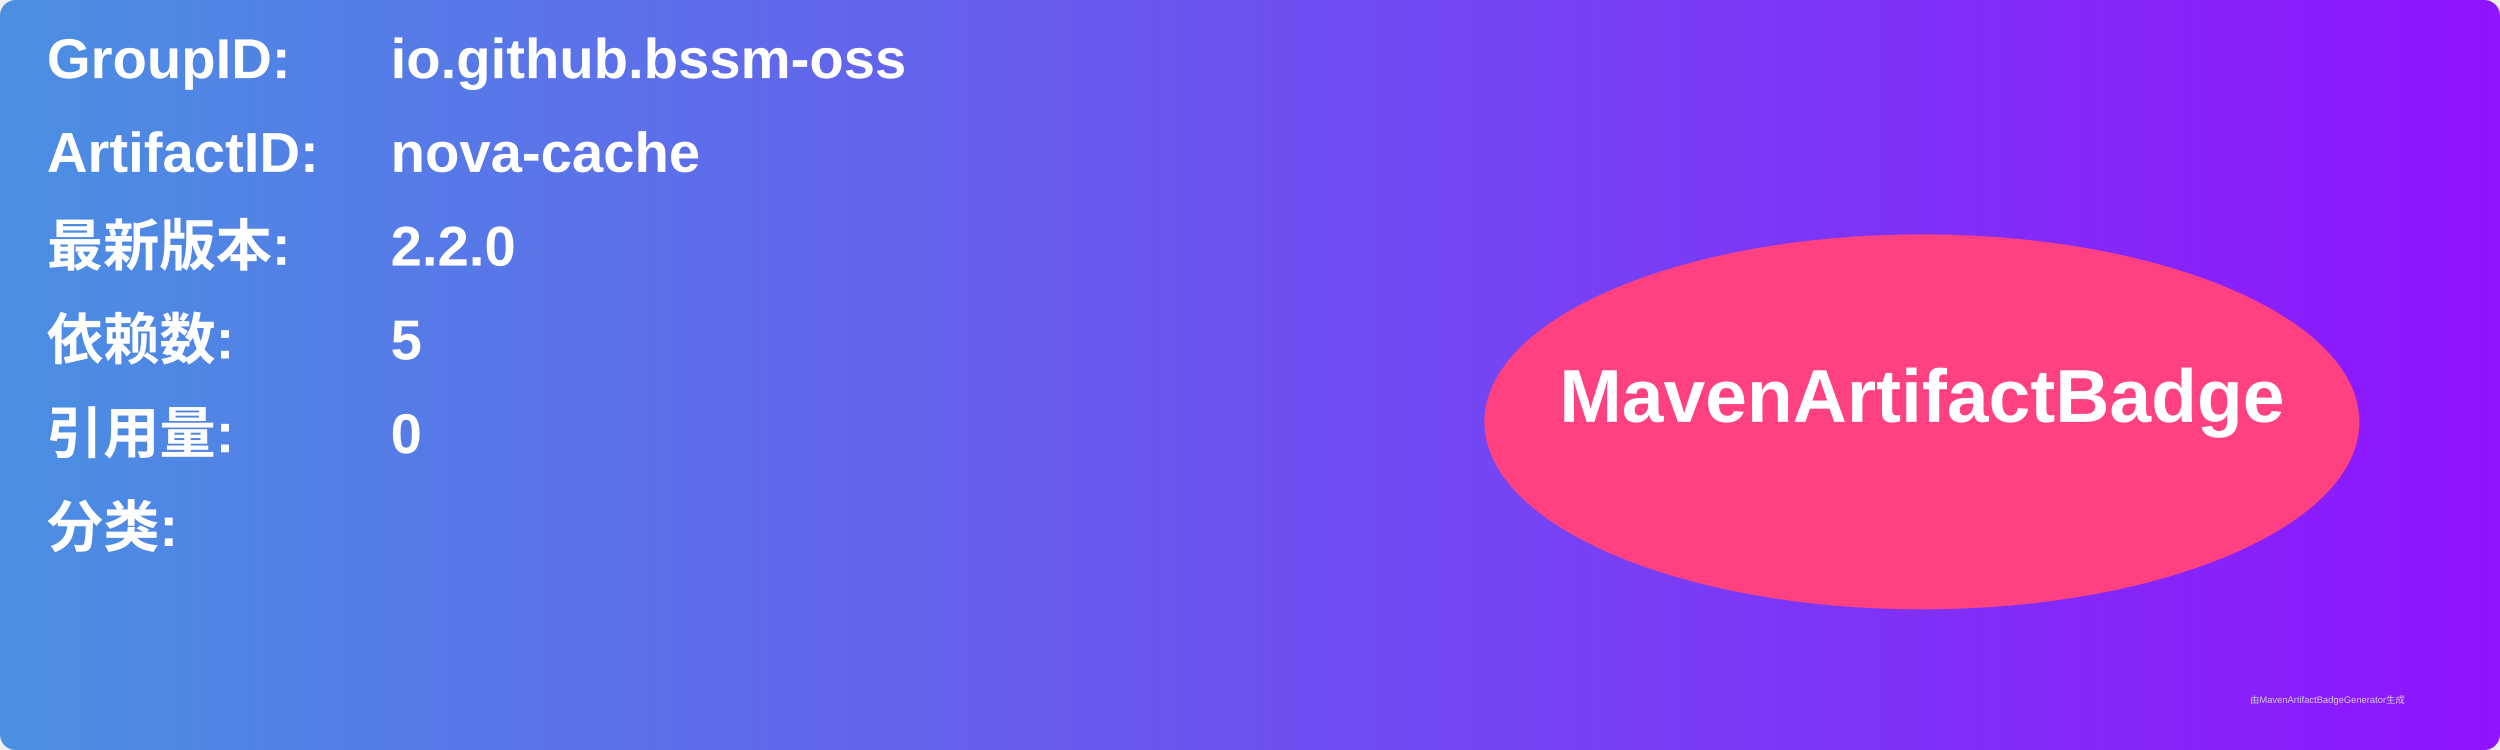
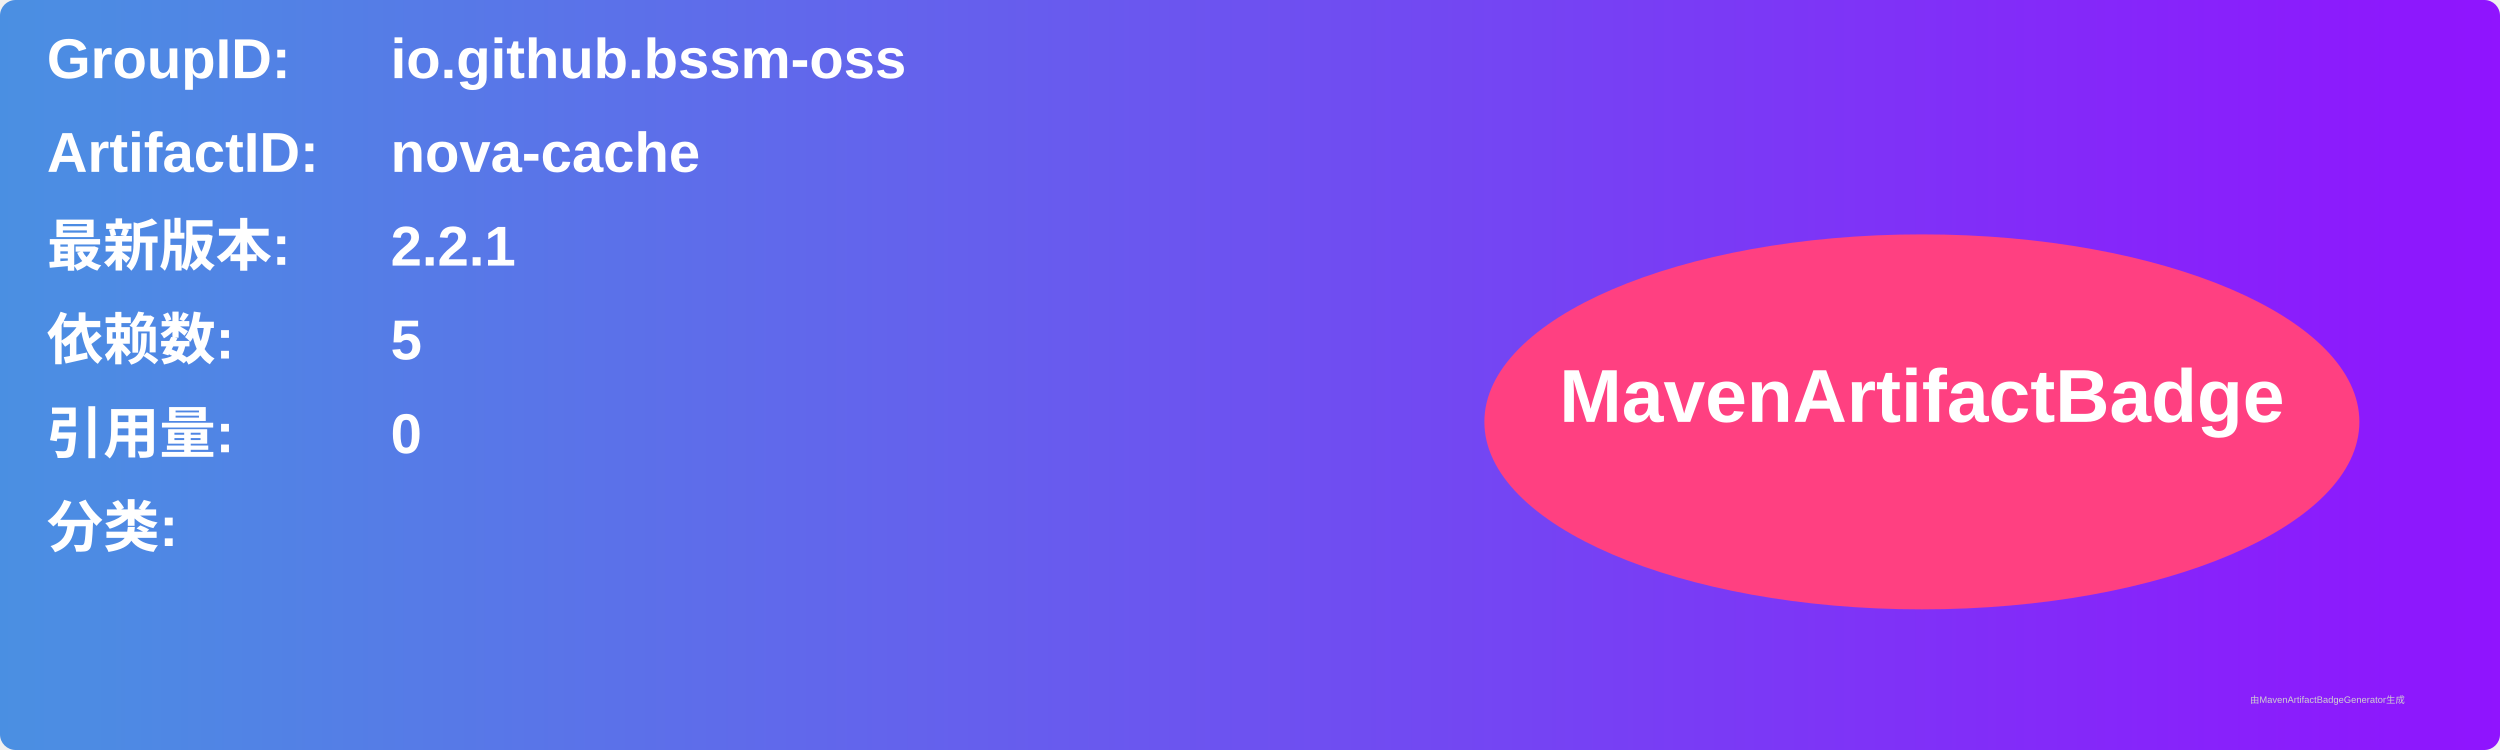
<svg xmlns="http://www.w3.org/2000/svg" width="800" height="240" viewBox="0 0 800 240">
  <linearGradient id="grad" x1="0%" y1="0%" x2="100%" y2="0%">
    <stop offset="0%" stop-color="#4a90e2" />
    <stop offset="100%" stop-color="#9013fe" />
  </linearGradient>
  <rect width="100%" height="100%" rx="5" ry="5" fill="url(#grad)" />
  <g transform="translate(15, 15)">
    <text x="0" y="10" font-family="Arial" font-size="18" fill="white" font-weight="bold" width="260">GroupID:</text>
    <text x="110" y="10" font-family="Arial" font-size="18" fill="white" font-weight="bold" width="460">io.github.bssm-oss</text>
    <text x="0" y="40" font-family="Arial" font-size="18" fill="white" font-weight="bold" width="260">ArtifactID:</text>
    <text x="110" y="40" font-family="Arial" font-size="18" fill="white" font-weight="bold" width="460">nova-cache</text>
    <text x="0" y="70" font-family="Arial" font-size="18" fill="white" font-weight="bold">最新版本:</text>
    <text x="110" y="70" font-family="Arial" font-size="18" fill="white" font-weight="bold">
-       <tspan font-weight="bold">2.2.0</tspan>
+       <tspan font-weight="bold">2.2.1</tspan>
    </text>
    <text x="0" y="100" font-family="Arial" font-size="18" fill="white" font-weight="bold">依赖数: </text>
    <text x="110" y="100" font-family="Arial" font-size="18" fill="white">
      <tspan font-weight="bold">5</tspan>
    </text>
    <text x="0" y="130" font-family="Arial" font-size="18" fill="white" font-weight="bold">引用量: </text>
    <text x="110" y="130" font-family="Arial" font-size="18" fill="white">
      <tspan font-weight="bold">0</tspan>
    </text>
    <text x="0" y="160" font-family="Arial" font-size="18" fill="white" font-weight="bold">分类:</text>
    <text x="10" y="190" font-family="Arial" font-size="10" fill="white">
      <tspan font-weight="bold" />
    </text>
    <ellipse cx="600" cy="120" rx="140" ry="60" fill="#ff4081" />
    <text x="600" y="120" text-anchor="middle" font-family="Arial" font-size="24" fill="white" font-weight="bold">MavenArtifactBadge</text>
  </g>
  <text x="720" y="225" font-family="Arial" font-size="3" fill="#d0d0d0">由MavenArtifactBadgeGenerator生成</text>
</svg>
